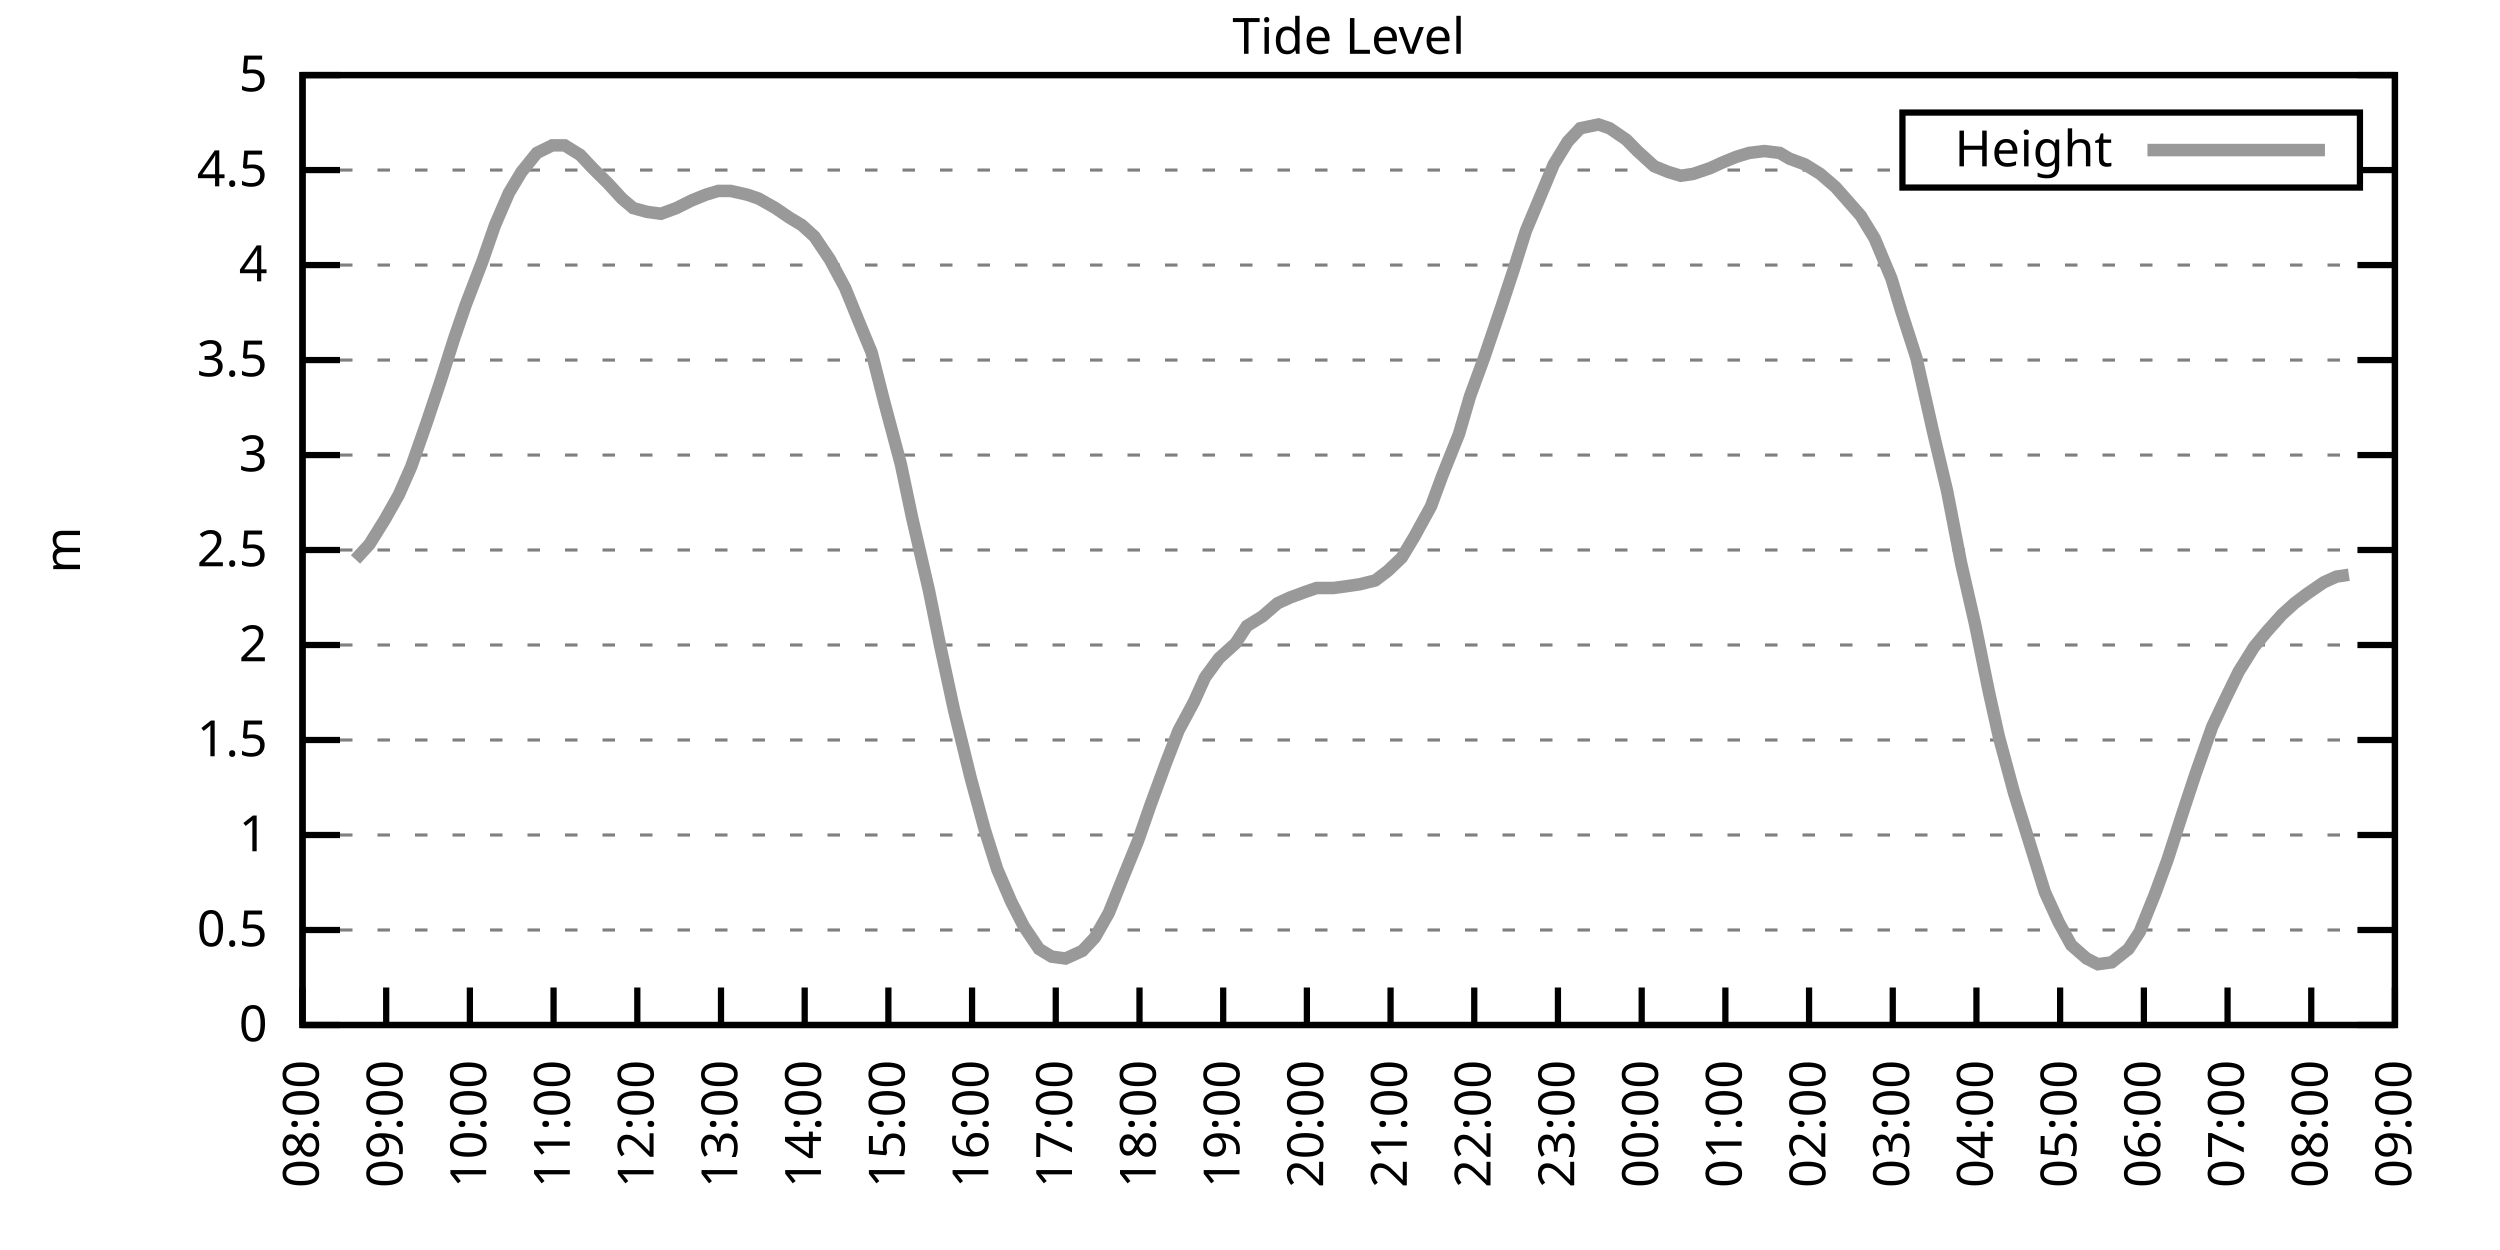
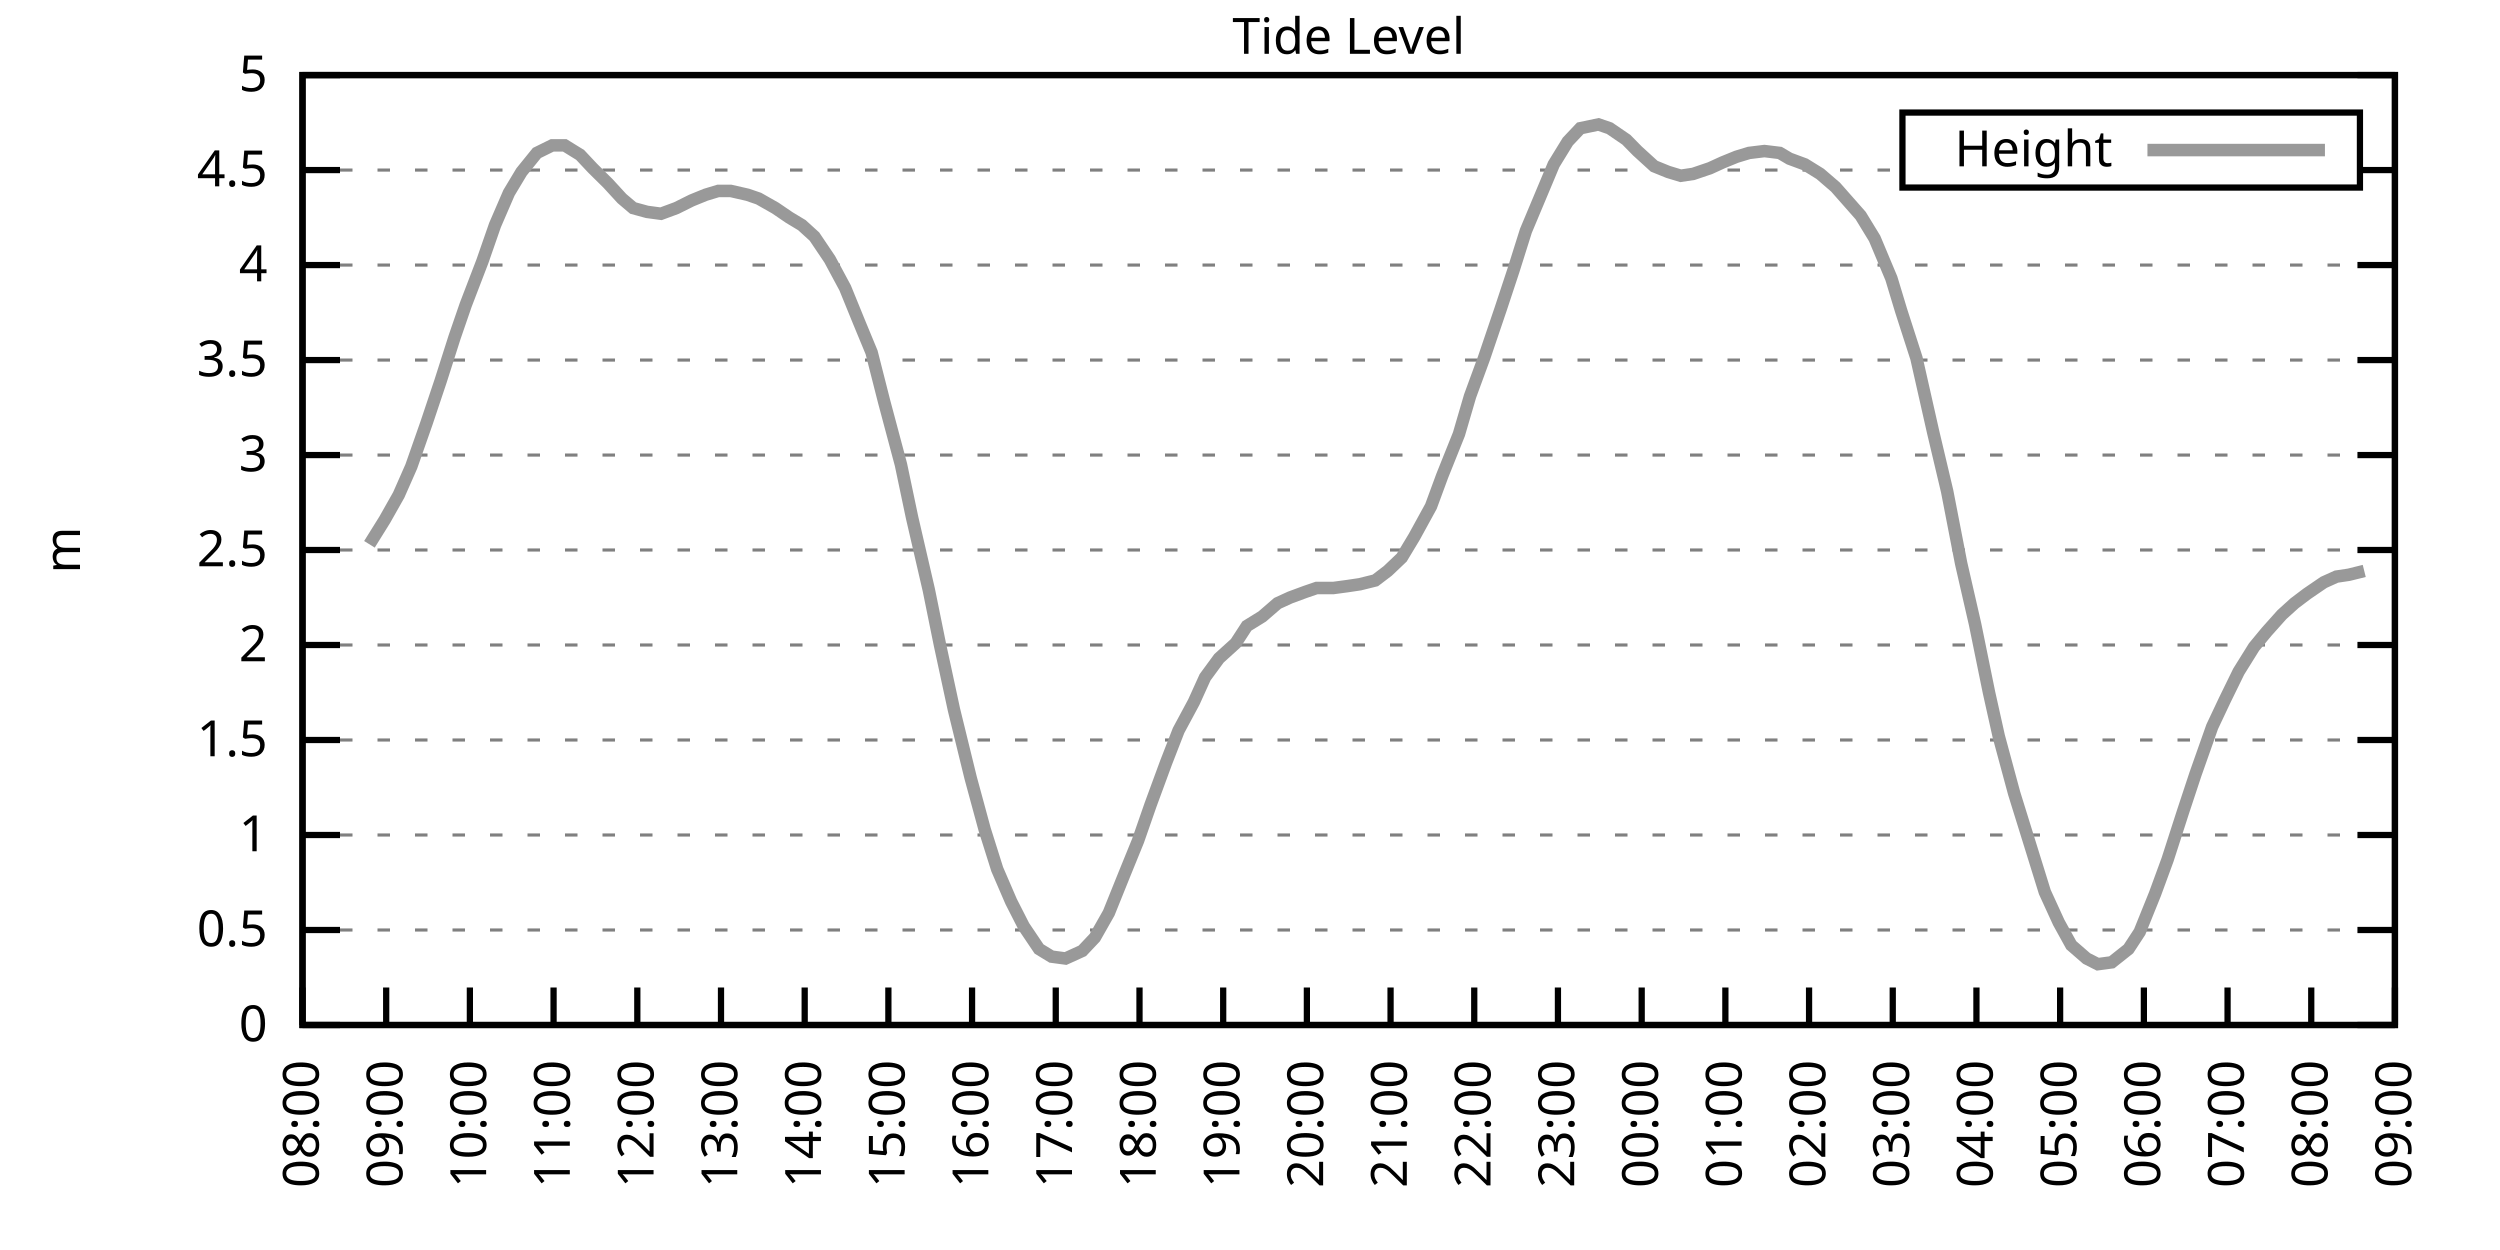
<svg xmlns="http://www.w3.org/2000/svg" xmlns:xlink="http://www.w3.org/1999/xlink" width="400" height="200" viewBox="0 0 400 200">
  <g id="gnuplot_canvas">
    <rect x="0" y="0" width="400" height="200" fill="none" />
    <defs>
      <circle id="gpDot" r="0.5" stroke-width="0.5" stroke="currentColor" />
      <path id="gpPt0" stroke-width="0.333" stroke="currentColor" d="M-1,0 h2 M0,-1 v2" />
      <path id="gpPt1" stroke-width="0.333" stroke="currentColor" d="M-1,-1 L1,1 M1,-1 L-1,1" />
      <path id="gpPt2" stroke-width="0.333" stroke="currentColor" d="M-1,0 L1,0 M0,-1 L0,1 M-1,-1 L1,1 M-1,1 L1,-1" />
      <rect id="gpPt3" stroke-width="0.333" stroke="currentColor" x="-1" y="-1" width="2" height="2" />
      <rect id="gpPt4" stroke-width="0.333" stroke="currentColor" fill="currentColor" x="-1" y="-1" width="2" height="2" />
      <circle id="gpPt5" stroke-width="0.333" stroke="currentColor" cx="0" cy="0" r="1" />
      <use xlink:href="#gpPt5" id="gpPt6" fill="currentColor" stroke="none" />
      <path id="gpPt7" stroke-width="0.333" stroke="currentColor" d="M0,-1.33 L-1.33,0.67 L1.33,0.67 z" />
      <use xlink:href="#gpPt7" id="gpPt8" fill="currentColor" stroke="none" />
      <use xlink:href="#gpPt7" id="gpPt9" stroke="currentColor" transform="rotate(180)" />
      <use xlink:href="#gpPt9" id="gpPt10" fill="currentColor" stroke="none" />
      <use xlink:href="#gpPt3" id="gpPt11" stroke="currentColor" transform="rotate(45)" />
      <use xlink:href="#gpPt11" id="gpPt12" fill="currentColor" stroke="none" />
      <path id="gpPt13" stroke-width="0.333" stroke="currentColor" d="M0,1.330 L1.265,0.411 L0.782,-1.067 L-0.782,-1.076 L-1.265,0.411 z" />
      <use xlink:href="#gpPt13" id="gpPt14" fill="currentColor" stroke="none" />
      <filter id="textbox" filterUnits="objectBoundingBox" x="0" y="0" height="1" width="1">
        <feFlood flood-color="white" flood-opacity="1" result="bgnd" />
        <feComposite in="SourceGraphic" in2="bgnd" operator="atop" />
      </filter>
      <filter id="greybox" filterUnits="objectBoundingBox" x="0" y="0" height="1" width="1">
        <feFlood flood-color="lightgrey" flood-opacity="1" result="grey" />
        <feComposite in="SourceGraphic" in2="grey" operator="atop" />
      </filter>
    </defs>
    <g fill="none" color="white" stroke="currentColor" stroke-width="1.00" stroke-linecap="butt" stroke-linejoin="miter">
</g>
    <g fill="none" color="black" stroke="currentColor" stroke-width="1.00" stroke-linecap="butt" stroke-linejoin="miter">
      <g stroke="none" shape-rendering="crispEdges">
        <polygon fill="rgb(255, 255, 255)" points="48.40,164.00 383.18,164.00 383.18,12.02 48.40,12.02 " />
      </g>
    </g>
    <g fill="none" color="black" stroke="currentColor" stroke-width="1.00" stroke-linecap="butt" stroke-linejoin="miter">
</g>
    <g fill="none" color="black" stroke="black" stroke-width="0.50" stroke-linecap="butt" stroke-linejoin="miter">
</g>
    <g fill="none" color="gray" stroke="currentColor" stroke-width="0.50" stroke-linecap="butt" stroke-linejoin="miter">
      <path stroke="gray" stroke-dasharray="2,4" class="gridline" d="M48.40,164.00 L383.19,164.00  " />
    </g>
    <g fill="none" color="gray" stroke="gray" stroke-width="1.00" stroke-linecap="butt" stroke-linejoin="miter">
</g>
    <g fill="none" color="black" stroke="currentColor" stroke-width="1.00" stroke-linecap="butt" stroke-linejoin="miter">
      <path stroke="black" d="M48.40,164.00 L54.40,164.00 M383.19,164.00 L377.19,164.00  " />
      <g transform="translate(42.80,166.60)" stroke="none" fill="black" font-family="Sans" font-size="8.00" text-anchor="end">
        <text>
          <tspan font-family="Sans"> 0</tspan>
        </text>
      </g>
    </g>
    <g fill="none" color="black" stroke="currentColor" stroke-width="1.00" stroke-linecap="butt" stroke-linejoin="miter">
</g>
    <g fill="none" color="black" stroke="black" stroke-width="0.50" stroke-linecap="butt" stroke-linejoin="miter">
</g>
    <g fill="none" color="gray" stroke="currentColor" stroke-width="0.50" stroke-linecap="butt" stroke-linejoin="miter">
      <path stroke="gray" stroke-dasharray="2,4" class="gridline" d="M48.40,148.80 L383.19,148.80  " />
    </g>
    <g fill="none" color="gray" stroke="gray" stroke-width="1.00" stroke-linecap="butt" stroke-linejoin="miter">
</g>
    <g fill="none" color="black" stroke="currentColor" stroke-width="1.00" stroke-linecap="butt" stroke-linejoin="miter">
      <path stroke="black" d="M48.40,148.80 L54.40,148.80 M383.19,148.80 L377.19,148.80  " />
      <g transform="translate(42.80,151.40)" stroke="none" fill="black" font-family="Sans" font-size="8.00" text-anchor="end">
        <text>
          <tspan font-family="Sans"> 0.5</tspan>
        </text>
      </g>
    </g>
    <g fill="none" color="black" stroke="currentColor" stroke-width="1.00" stroke-linecap="butt" stroke-linejoin="miter">
</g>
    <g fill="none" color="black" stroke="black" stroke-width="0.50" stroke-linecap="butt" stroke-linejoin="miter">
</g>
    <g fill="none" color="gray" stroke="currentColor" stroke-width="0.50" stroke-linecap="butt" stroke-linejoin="miter">
      <path stroke="gray" stroke-dasharray="2,4" class="gridline" d="M48.40,133.60 L383.19,133.60  " />
    </g>
    <g fill="none" color="gray" stroke="gray" stroke-width="1.00" stroke-linecap="butt" stroke-linejoin="miter">
</g>
    <g fill="none" color="black" stroke="currentColor" stroke-width="1.00" stroke-linecap="butt" stroke-linejoin="miter">
      <path stroke="black" d="M48.40,133.60 L54.40,133.60 M383.19,133.60 L377.19,133.60  " />
      <g transform="translate(42.80,136.20)" stroke="none" fill="black" font-family="Sans" font-size="8.00" text-anchor="end">
        <text>
          <tspan font-family="Sans"> 1</tspan>
        </text>
      </g>
    </g>
    <g fill="none" color="black" stroke="currentColor" stroke-width="1.00" stroke-linecap="butt" stroke-linejoin="miter">
</g>
    <g fill="none" color="black" stroke="black" stroke-width="0.50" stroke-linecap="butt" stroke-linejoin="miter">
</g>
    <g fill="none" color="gray" stroke="currentColor" stroke-width="0.50" stroke-linecap="butt" stroke-linejoin="miter">
      <path stroke="gray" stroke-dasharray="2,4" class="gridline" d="M48.40,118.40 L383.19,118.40  " />
    </g>
    <g fill="none" color="gray" stroke="gray" stroke-width="1.00" stroke-linecap="butt" stroke-linejoin="miter">
</g>
    <g fill="none" color="black" stroke="currentColor" stroke-width="1.00" stroke-linecap="butt" stroke-linejoin="miter">
      <path stroke="black" d="M48.40,118.40 L54.40,118.40 M383.19,118.40 L377.19,118.40  " />
      <g transform="translate(42.80,121.00)" stroke="none" fill="black" font-family="Sans" font-size="8.00" text-anchor="end">
        <text>
          <tspan font-family="Sans"> 1.5</tspan>
        </text>
      </g>
    </g>
    <g fill="none" color="black" stroke="currentColor" stroke-width="1.00" stroke-linecap="butt" stroke-linejoin="miter">
</g>
    <g fill="none" color="black" stroke="black" stroke-width="0.50" stroke-linecap="butt" stroke-linejoin="miter">
</g>
    <g fill="none" color="gray" stroke="currentColor" stroke-width="0.50" stroke-linecap="butt" stroke-linejoin="miter">
      <path stroke="gray" stroke-dasharray="2,4" class="gridline" d="M48.40,103.20 L383.19,103.20  " />
    </g>
    <g fill="none" color="gray" stroke="gray" stroke-width="1.00" stroke-linecap="butt" stroke-linejoin="miter">
</g>
    <g fill="none" color="black" stroke="currentColor" stroke-width="1.00" stroke-linecap="butt" stroke-linejoin="miter">
      <path stroke="black" d="M48.40,103.20 L54.40,103.20 M383.19,103.20 L377.19,103.20  " />
      <g transform="translate(42.80,105.80)" stroke="none" fill="black" font-family="Sans" font-size="8.00" text-anchor="end">
        <text>
          <tspan font-family="Sans"> 2</tspan>
        </text>
      </g>
    </g>
    <g fill="none" color="black" stroke="currentColor" stroke-width="1.00" stroke-linecap="butt" stroke-linejoin="miter">
</g>
    <g fill="none" color="black" stroke="black" stroke-width="0.50" stroke-linecap="butt" stroke-linejoin="miter">
</g>
    <g fill="none" color="gray" stroke="currentColor" stroke-width="0.50" stroke-linecap="butt" stroke-linejoin="miter">
      <path stroke="gray" stroke-dasharray="2,4" class="gridline" d="M48.40,88.00 L383.19,88.00  " />
    </g>
    <g fill="none" color="gray" stroke="gray" stroke-width="1.00" stroke-linecap="butt" stroke-linejoin="miter">
</g>
    <g fill="none" color="black" stroke="currentColor" stroke-width="1.00" stroke-linecap="butt" stroke-linejoin="miter">
      <path stroke="black" d="M48.40,88.00 L54.40,88.00 M383.19,88.00 L377.19,88.00  " />
      <g transform="translate(42.80,90.60)" stroke="none" fill="black" font-family="Sans" font-size="8.00" text-anchor="end">
        <text>
          <tspan font-family="Sans"> 2.5</tspan>
        </text>
      </g>
    </g>
    <g fill="none" color="black" stroke="currentColor" stroke-width="1.00" stroke-linecap="butt" stroke-linejoin="miter">
</g>
    <g fill="none" color="black" stroke="black" stroke-width="0.50" stroke-linecap="butt" stroke-linejoin="miter">
</g>
    <g fill="none" color="gray" stroke="currentColor" stroke-width="0.50" stroke-linecap="butt" stroke-linejoin="miter">
      <path stroke="gray" stroke-dasharray="2,4" class="gridline" d="M48.40,72.81 L383.19,72.81  " />
    </g>
    <g fill="none" color="gray" stroke="gray" stroke-width="1.00" stroke-linecap="butt" stroke-linejoin="miter">
</g>
    <g fill="none" color="black" stroke="currentColor" stroke-width="1.00" stroke-linecap="butt" stroke-linejoin="miter">
      <path stroke="black" d="M48.40,72.81 L54.40,72.81 M383.19,72.81 L377.19,72.81  " />
      <g transform="translate(42.80,75.41)" stroke="none" fill="black" font-family="Sans" font-size="8.00" text-anchor="end">
        <text>
          <tspan font-family="Sans"> 3</tspan>
        </text>
      </g>
    </g>
    <g fill="none" color="black" stroke="currentColor" stroke-width="1.00" stroke-linecap="butt" stroke-linejoin="miter">
</g>
    <g fill="none" color="black" stroke="black" stroke-width="0.50" stroke-linecap="butt" stroke-linejoin="miter">
</g>
    <g fill="none" color="gray" stroke="currentColor" stroke-width="0.50" stroke-linecap="butt" stroke-linejoin="miter">
      <path stroke="gray" stroke-dasharray="2,4" class="gridline" d="M48.40,57.61 L383.19,57.61  " />
    </g>
    <g fill="none" color="gray" stroke="gray" stroke-width="1.00" stroke-linecap="butt" stroke-linejoin="miter">
</g>
    <g fill="none" color="black" stroke="currentColor" stroke-width="1.00" stroke-linecap="butt" stroke-linejoin="miter">
      <path stroke="black" d="M48.40,57.61 L54.40,57.61 M383.19,57.61 L377.19,57.61  " />
      <g transform="translate(42.80,60.21)" stroke="none" fill="black" font-family="Sans" font-size="8.00" text-anchor="end">
        <text>
          <tspan font-family="Sans"> 3.5</tspan>
        </text>
      </g>
    </g>
    <g fill="none" color="black" stroke="currentColor" stroke-width="1.00" stroke-linecap="butt" stroke-linejoin="miter">
</g>
    <g fill="none" color="black" stroke="black" stroke-width="0.50" stroke-linecap="butt" stroke-linejoin="miter">
</g>
    <g fill="none" color="gray" stroke="currentColor" stroke-width="0.50" stroke-linecap="butt" stroke-linejoin="miter">
      <path stroke="gray" stroke-dasharray="2,4" class="gridline" d="M48.40,42.41 L383.19,42.41  " />
    </g>
    <g fill="none" color="gray" stroke="gray" stroke-width="1.00" stroke-linecap="butt" stroke-linejoin="miter">
</g>
    <g fill="none" color="black" stroke="currentColor" stroke-width="1.00" stroke-linecap="butt" stroke-linejoin="miter">
      <path stroke="black" d="M48.40,42.41 L54.40,42.41 M383.19,42.41 L377.19,42.41  " />
      <g transform="translate(42.80,45.01)" stroke="none" fill="black" font-family="Sans" font-size="8.00" text-anchor="end">
        <text>
          <tspan font-family="Sans"> 4</tspan>
        </text>
      </g>
    </g>
    <g fill="none" color="black" stroke="currentColor" stroke-width="1.00" stroke-linecap="butt" stroke-linejoin="miter">
</g>
    <g fill="none" color="black" stroke="black" stroke-width="0.50" stroke-linecap="butt" stroke-linejoin="miter">
</g>
    <g fill="none" color="gray" stroke="currentColor" stroke-width="0.50" stroke-linecap="butt" stroke-linejoin="miter">
      <path stroke="gray" stroke-dasharray="2,4" class="gridline" d="M48.40,27.21 L304.39,27.21 M377.59,27.21 L383.19,27.21  " />
    </g>
    <g fill="none" color="gray" stroke="gray" stroke-width="1.00" stroke-linecap="butt" stroke-linejoin="miter">
</g>
    <g fill="none" color="black" stroke="currentColor" stroke-width="1.00" stroke-linecap="butt" stroke-linejoin="miter">
      <path stroke="black" d="M48.40,27.21 L54.40,27.21 M383.19,27.21 L377.19,27.21  " />
      <g transform="translate(42.80,29.81)" stroke="none" fill="black" font-family="Sans" font-size="8.00" text-anchor="end">
        <text>
          <tspan font-family="Sans"> 4.5</tspan>
        </text>
      </g>
    </g>
    <g fill="none" color="black" stroke="currentColor" stroke-width="1.00" stroke-linecap="butt" stroke-linejoin="miter">
</g>
    <g fill="none" color="black" stroke="black" stroke-width="0.50" stroke-linecap="butt" stroke-linejoin="miter">
</g>
    <g fill="none" color="gray" stroke="currentColor" stroke-width="0.50" stroke-linecap="butt" stroke-linejoin="miter">
      <path stroke="gray" stroke-dasharray="2,4" class="gridline" d="M48.40,12.01 L383.19,12.01  " />
    </g>
    <g fill="none" color="gray" stroke="gray" stroke-width="1.00" stroke-linecap="butt" stroke-linejoin="miter">
</g>
    <g fill="none" color="black" stroke="currentColor" stroke-width="1.00" stroke-linecap="butt" stroke-linejoin="miter">
      <path stroke="black" d="M48.40,12.01 L54.40,12.01 M383.19,12.01 L377.19,12.01  " />
      <g transform="translate(42.80,14.61)" stroke="none" fill="black" font-family="Sans" font-size="8.00" text-anchor="end">
        <text>
          <tspan font-family="Sans"> 5</tspan>
        </text>
      </g>
    </g>
    <g fill="none" color="black" stroke="currentColor" stroke-width="1.00" stroke-linecap="butt" stroke-linejoin="miter">
      <path stroke="black" d="M48.40,164.00 L48.40,158.00  " />
      <g transform="translate(51.00,169.60) rotate(270.00)" stroke="none" fill="black" font-family="Sans" font-size="8.00" text-anchor="end">
        <text>
          <tspan font-family="Sans">08:00</tspan>
        </text>
      </g>
    </g>
    <g fill="none" color="black" stroke="currentColor" stroke-width="1.00" stroke-linecap="butt" stroke-linejoin="miter">
      <path stroke="black" d="M61.79,164.00 L61.79,158.00  " />
      <g transform="translate(64.39,169.60) rotate(270.00)" stroke="none" fill="black" font-family="Sans" font-size="8.00" text-anchor="end">
        <text>
          <tspan font-family="Sans">09:00</tspan>
        </text>
      </g>
    </g>
    <g fill="none" color="black" stroke="currentColor" stroke-width="1.00" stroke-linecap="butt" stroke-linejoin="miter">
      <path stroke="black" d="M75.18,164.00 L75.18,158.00  " />
      <g transform="translate(77.78,169.60) rotate(270.00)" stroke="none" fill="black" font-family="Sans" font-size="8.00" text-anchor="end">
        <text>
          <tspan font-family="Sans">10:00</tspan>
        </text>
      </g>
    </g>
    <g fill="none" color="black" stroke="currentColor" stroke-width="1.00" stroke-linecap="butt" stroke-linejoin="miter">
      <path stroke="black" d="M88.57,164.00 L88.57,158.00  " />
      <g transform="translate(91.17,169.60) rotate(270.00)" stroke="none" fill="black" font-family="Sans" font-size="8.00" text-anchor="end">
        <text>
          <tspan font-family="Sans">11:00</tspan>
        </text>
      </g>
    </g>
    <g fill="none" color="black" stroke="currentColor" stroke-width="1.00" stroke-linecap="butt" stroke-linejoin="miter">
      <path stroke="black" d="M101.97,164.00 L101.97,158.00  " />
      <g transform="translate(104.57,169.60) rotate(270.00)" stroke="none" fill="black" font-family="Sans" font-size="8.00" text-anchor="end">
        <text>
          <tspan font-family="Sans">12:00</tspan>
        </text>
      </g>
    </g>
    <g fill="none" color="black" stroke="currentColor" stroke-width="1.00" stroke-linecap="butt" stroke-linejoin="miter">
      <path stroke="black" d="M115.36,164.00 L115.36,158.00  " />
      <g transform="translate(117.96,169.60) rotate(270.00)" stroke="none" fill="black" font-family="Sans" font-size="8.00" text-anchor="end">
        <text>
          <tspan font-family="Sans">13:00</tspan>
        </text>
      </g>
    </g>
    <g fill="none" color="black" stroke="currentColor" stroke-width="1.00" stroke-linecap="butt" stroke-linejoin="miter">
      <path stroke="black" d="M128.75,164.00 L128.75,158.00  " />
      <g transform="translate(131.35,169.60) rotate(270.00)" stroke="none" fill="black" font-family="Sans" font-size="8.00" text-anchor="end">
        <text>
          <tspan font-family="Sans">14:00</tspan>
        </text>
      </g>
    </g>
    <g fill="none" color="black" stroke="currentColor" stroke-width="1.00" stroke-linecap="butt" stroke-linejoin="miter">
      <path stroke="black" d="M142.14,164.00 L142.14,158.00  " />
      <g transform="translate(144.74,169.60) rotate(270.00)" stroke="none" fill="black" font-family="Sans" font-size="8.00" text-anchor="end">
        <text>
          <tspan font-family="Sans">15:00</tspan>
        </text>
      </g>
    </g>
    <g fill="none" color="black" stroke="currentColor" stroke-width="1.00" stroke-linecap="butt" stroke-linejoin="miter">
      <path stroke="black" d="M155.53,164.00 L155.53,158.00  " />
      <g transform="translate(158.13,169.60) rotate(270.00)" stroke="none" fill="black" font-family="Sans" font-size="8.00" text-anchor="end">
        <text>
          <tspan font-family="Sans">16:00</tspan>
        </text>
      </g>
    </g>
    <g fill="none" color="black" stroke="currentColor" stroke-width="1.00" stroke-linecap="butt" stroke-linejoin="miter">
      <path stroke="black" d="M168.92,164.00 L168.92,158.00  " />
      <g transform="translate(171.52,169.60) rotate(270.00)" stroke="none" fill="black" font-family="Sans" font-size="8.00" text-anchor="end">
        <text>
          <tspan font-family="Sans">17:00</tspan>
        </text>
      </g>
    </g>
    <g fill="none" color="black" stroke="currentColor" stroke-width="1.00" stroke-linecap="butt" stroke-linejoin="miter">
      <path stroke="black" d="M182.32,164.00 L182.32,158.00  " />
      <g transform="translate(184.92,169.60) rotate(270.00)" stroke="none" fill="black" font-family="Sans" font-size="8.00" text-anchor="end">
        <text>
          <tspan font-family="Sans">18:00</tspan>
        </text>
      </g>
    </g>
    <g fill="none" color="black" stroke="currentColor" stroke-width="1.00" stroke-linecap="butt" stroke-linejoin="miter">
      <path stroke="black" d="M195.71,164.00 L195.71,158.00  " />
      <g transform="translate(198.31,169.60) rotate(270.00)" stroke="none" fill="black" font-family="Sans" font-size="8.00" text-anchor="end">
        <text>
          <tspan font-family="Sans">19:00</tspan>
        </text>
      </g>
    </g>
    <g fill="none" color="black" stroke="currentColor" stroke-width="1.00" stroke-linecap="butt" stroke-linejoin="miter">
      <path stroke="black" d="M209.10,164.00 L209.10,158.00  " />
      <g transform="translate(211.70,169.60) rotate(270.00)" stroke="none" fill="black" font-family="Sans" font-size="8.00" text-anchor="end">
        <text>
          <tspan font-family="Sans">20:00</tspan>
        </text>
      </g>
    </g>
    <g fill="none" color="black" stroke="currentColor" stroke-width="1.00" stroke-linecap="butt" stroke-linejoin="miter">
      <path stroke="black" d="M222.49,164.00 L222.49,158.00  " />
      <g transform="translate(225.09,169.60) rotate(270.00)" stroke="none" fill="black" font-family="Sans" font-size="8.00" text-anchor="end">
        <text>
          <tspan font-family="Sans">21:00</tspan>
        </text>
      </g>
    </g>
    <g fill="none" color="black" stroke="currentColor" stroke-width="1.00" stroke-linecap="butt" stroke-linejoin="miter">
      <path stroke="black" d="M235.88,164.00 L235.88,158.00  " />
      <g transform="translate(238.48,169.60) rotate(270.00)" stroke="none" fill="black" font-family="Sans" font-size="8.00" text-anchor="end">
        <text>
          <tspan font-family="Sans">22:00</tspan>
        </text>
      </g>
    </g>
    <g fill="none" color="black" stroke="currentColor" stroke-width="1.00" stroke-linecap="butt" stroke-linejoin="miter">
      <path stroke="black" d="M249.27,164.00 L249.27,158.00  " />
      <g transform="translate(251.87,169.60) rotate(270.00)" stroke="none" fill="black" font-family="Sans" font-size="8.00" text-anchor="end">
        <text>
          <tspan font-family="Sans">23:00</tspan>
        </text>
      </g>
    </g>
    <g fill="none" color="black" stroke="currentColor" stroke-width="1.00" stroke-linecap="butt" stroke-linejoin="miter">
      <path stroke="black" d="M262.67,164.00 L262.67,158.00  " />
      <g transform="translate(265.27,169.60) rotate(270.00)" stroke="none" fill="black" font-family="Sans" font-size="8.00" text-anchor="end">
        <text>
          <tspan font-family="Sans">00:00</tspan>
        </text>
      </g>
    </g>
    <g fill="none" color="black" stroke="currentColor" stroke-width="1.00" stroke-linecap="butt" stroke-linejoin="miter">
      <path stroke="black" d="M276.06,164.00 L276.06,158.00  " />
      <g transform="translate(278.66,169.60) rotate(270.00)" stroke="none" fill="black" font-family="Sans" font-size="8.00" text-anchor="end">
        <text>
          <tspan font-family="Sans">01:00</tspan>
        </text>
      </g>
    </g>
    <g fill="none" color="black" stroke="currentColor" stroke-width="1.00" stroke-linecap="butt" stroke-linejoin="miter">
      <path stroke="black" d="M289.45,164.00 L289.45,158.00  " />
      <g transform="translate(292.05,169.60) rotate(270.00)" stroke="none" fill="black" font-family="Sans" font-size="8.00" text-anchor="end">
        <text>
          <tspan font-family="Sans">02:00</tspan>
        </text>
      </g>
    </g>
    <g fill="none" color="black" stroke="currentColor" stroke-width="1.00" stroke-linecap="butt" stroke-linejoin="miter">
      <path stroke="black" d="M302.84,164.00 L302.84,158.00  " />
      <g transform="translate(305.44,169.60) rotate(270.00)" stroke="none" fill="black" font-family="Sans" font-size="8.00" text-anchor="end">
        <text>
          <tspan font-family="Sans">03:00</tspan>
        </text>
      </g>
    </g>
    <g fill="none" color="black" stroke="currentColor" stroke-width="1.00" stroke-linecap="butt" stroke-linejoin="miter">
      <path stroke="black" d="M316.23,164.00 L316.23,158.00  " />
      <g transform="translate(318.83,169.60) rotate(270.00)" stroke="none" fill="black" font-family="Sans" font-size="8.00" text-anchor="end">
        <text>
          <tspan font-family="Sans">04:00</tspan>
        </text>
      </g>
    </g>
    <g fill="none" color="black" stroke="currentColor" stroke-width="1.00" stroke-linecap="butt" stroke-linejoin="miter">
      <path stroke="black" d="M329.62,164.00 L329.62,158.00  " />
      <g transform="translate(332.22,169.60) rotate(270.00)" stroke="none" fill="black" font-family="Sans" font-size="8.00" text-anchor="end">
        <text>
          <tspan font-family="Sans">05:00</tspan>
        </text>
      </g>
    </g>
    <g fill="none" color="black" stroke="currentColor" stroke-width="1.00" stroke-linecap="butt" stroke-linejoin="miter">
      <path stroke="black" d="M343.02,164.00 L343.02,158.00  " />
      <g transform="translate(345.62,169.60) rotate(270.00)" stroke="none" fill="black" font-family="Sans" font-size="8.00" text-anchor="end">
        <text>
          <tspan font-family="Sans">06:00</tspan>
        </text>
      </g>
    </g>
    <g fill="none" color="black" stroke="currentColor" stroke-width="1.00" stroke-linecap="butt" stroke-linejoin="miter">
      <path stroke="black" d="M356.41,164.00 L356.41,158.00  " />
      <g transform="translate(359.01,169.60) rotate(270.00)" stroke="none" fill="black" font-family="Sans" font-size="8.00" text-anchor="end">
        <text>
          <tspan font-family="Sans">07:00</tspan>
        </text>
      </g>
    </g>
    <g fill="none" color="black" stroke="currentColor" stroke-width="1.00" stroke-linecap="butt" stroke-linejoin="miter">
      <path stroke="black" d="M369.80,164.00 L369.80,158.00  " />
      <g transform="translate(372.40,169.60) rotate(270.00)" stroke="none" fill="black" font-family="Sans" font-size="8.00" text-anchor="end">
        <text>
          <tspan font-family="Sans">08:00</tspan>
        </text>
      </g>
    </g>
    <g fill="none" color="black" stroke="currentColor" stroke-width="1.00" stroke-linecap="butt" stroke-linejoin="miter">
      <path stroke="black" d="M383.19,164.00 L383.19,158.00  " />
      <g transform="translate(385.79,169.60) rotate(270.00)" stroke="none" fill="black" font-family="Sans" font-size="8.00" text-anchor="end">
        <text>
          <tspan font-family="Sans">09:00</tspan>
        </text>
      </g>
    </g>
    <g fill="none" color="black" stroke="currentColor" stroke-width="1.00" stroke-linecap="butt" stroke-linejoin="miter">
</g>
    <g fill="none" color="black" stroke="currentColor" stroke-width="1.00" stroke-linecap="butt" stroke-linejoin="miter">
      <path stroke="black" d="M48.40,12.01 L48.40,164.00 L383.19,164.00 L383.19,12.01 L48.40,12.01 Z  " />
    </g>
    <g fill="none" color="black" stroke="currentColor" stroke-width="1.00" stroke-linecap="butt" stroke-linejoin="miter">
</g>
    <g fill="none" color="black" stroke="currentColor" stroke-width="1.00" stroke-linecap="butt" stroke-linejoin="miter">
      <path stroke="black" d="M304.39,30.01 L304.39,18.01 L377.59,18.01 L377.59,30.01 L304.39,30.01 Z  " />
    </g>
    <g id="Tide_level_plot_1">
      <g fill="none" color="white" stroke="black" stroke-width="2.00" stroke-linecap="butt" stroke-linejoin="miter">
</g>
      <g fill="none" color="black" stroke="currentColor" stroke-width="2.00" stroke-linecap="butt" stroke-linejoin="miter">
        <g transform="translate(337.99,26.61)" stroke="none" fill="black" font-family="Sans" font-size="8.00" text-anchor="end">
          <text>
            <tspan font-family="Sans">Height</tspan>
          </text>
        </g>
      </g>
      <g fill="none" color="black" stroke="currentColor" stroke-width="2.00" stroke-linecap="butt" stroke-linejoin="miter">
-         <path stroke="rgb(153, 153, 153)" d="M343.59,24.01 L371.99,24.01 M56.88,89.52 L59.11,87.09 L61.57,83.14 L63.80,79.19 L65.81,74.63 L68.26,67.64   L70.50,60.95 L72.73,53.96 L74.51,48.79 L77.19,41.80 L79.20,36.02 L81.43,30.86 L83.44,27.51 L85.90,24.47   L88.35,23.26 L90.36,23.26 L92.82,24.78 L94.82,26.91 L97.28,29.34 L99.51,31.77 L101.30,33.29 L103.53,33.90   L105.76,34.20 L108.22,33.29 L110.67,32.07 L112.90,31.16 L114.91,30.55 L116.92,30.55 L119.60,31.16 L121.38,31.77   L124.06,33.29 L126.29,34.81 L128.30,36.02 L130.31,37.85 L132.77,41.50 L135.22,46.06 L137.45,51.53 L139.46,56.39   L141.47,64.29 L144.15,74.33 L145.94,82.84 L148.61,94.39 L150.40,103.20 L152.63,113.54 L155.31,124.48 L157.54,132.69   L159.55,139.07 L161.78,144.24 L163.79,148.19 L166.25,151.84 L168.25,153.06 L170.49,153.36 L173.17,152.14 L175.17,150.02   L177.41,146.07 L179.86,139.99 L182.09,134.51 L184.10,128.74 L186.56,122.05 L188.57,116.88 L191.02,112.32 L192.81,108.37   L195.04,105.33 L197.72,102.90 L199.50,100.16 L201.96,98.64 L204.41,96.52 L206.42,95.60 L208.88,94.69 L210.66,94.08   L213.34,94.08 L215.57,93.78 L217.58,93.48 L220.04,92.87 L222.04,91.35 L224.28,89.22 L226.29,85.88 L228.96,81.01   L230.75,76.15 L233.43,69.46 L235.21,63.38 L237.44,57.30 L240.12,49.40 L242.13,43.32 L244.14,36.94 L246.82,30.55   L248.60,26.30 L250.84,22.65 L252.85,20.52 L255.75,19.91 L257.53,20.52 L260.21,22.35 L262.00,24.17 L264.67,26.60   L266.91,27.51 L268.92,28.12 L270.92,27.82 L273.60,26.91 L275.61,25.99 L277.84,25.08 L279.85,24.47 L282.31,24.17   L284.76,24.47 L286.32,25.39 L288.78,26.30 L291.23,27.82 L293.69,29.94 L297.71,34.50 L299.94,38.15 L302.62,44.54   L304.18,49.70 L306.63,57.30 L309.31,69.16 L311.54,78.58 L313.78,90.13 L316.01,99.86 L318.24,110.80 L319.80,117.80   L322.26,126.91 L327.17,142.72 L329.40,147.59 L331.41,151.23 L333.86,153.36 L335.65,154.27 L337.88,153.97 L340.56,151.84   L342.35,149.10 L344.80,143.03 L346.81,137.55 L349.26,129.95 L351.27,123.87 L353.95,116.28 L355.96,112.02 L358.19,107.46   L360.65,103.51 L362.66,101.08 L365.11,98.34 L367.12,96.52 L369.13,95.00 L371.81,93.17 L373.82,92.26 L375.82,91.96    " />
+         <path stroke="rgb(153, 153, 153)" d="M343.59,24.01 L371.99,24.01 M59.11,87.09 L61.57,83.14 L63.80,79.19 L65.81,74.63 L68.26,67.64 L70.50,60.95   L72.73,53.96 L74.51,48.79 L77.19,41.80 L79.20,36.02 L81.43,30.86 L83.44,27.51 L85.90,24.47 L88.35,23.26   L90.36,23.26 L92.82,24.78 L94.82,26.91 L97.28,29.34 L99.51,31.77 L101.30,33.29 L103.53,33.90 L105.76,34.20   L108.22,33.29 L110.67,32.07 L112.90,31.16 L114.91,30.55 L116.92,30.55 L119.60,31.16 L121.38,31.77 L124.06,33.29   L126.29,34.81 L128.30,36.02 L130.31,37.85 L132.77,41.50 L135.22,46.06 L137.45,51.53 L139.46,56.39 L141.47,64.29   L144.15,74.33 L145.94,82.84 L148.61,94.39 L150.40,103.20 L152.63,113.54 L155.31,124.48 L157.54,132.69 L159.55,139.07   L161.78,144.24 L163.79,148.19 L166.25,151.84 L168.25,153.06 L170.49,153.36 L173.17,152.14 L175.17,150.02 L177.41,146.07   L179.86,139.99 L182.09,134.51 L184.10,128.74 L186.56,122.05 L188.57,116.88 L191.02,112.32 L192.81,108.37 L195.04,105.33   L197.72,102.90 L199.50,100.16 L201.96,98.64 L204.41,96.52 L206.42,95.60 L208.88,94.69 L210.66,94.08 L213.34,94.08   L215.57,93.78 L217.58,93.48 L220.04,92.87 L222.04,91.35 L224.28,89.22 L226.29,85.88 L228.96,81.01 L230.75,76.15   L233.43,69.46 L235.21,63.38 L237.44,57.30 L240.12,49.40 L242.13,43.32 L244.14,36.94 L246.82,30.55 L248.60,26.30   L250.84,22.65 L252.85,20.52 L255.75,19.91 L257.53,20.52 L260.21,22.35 L262.00,24.17 L264.67,26.60 L266.91,27.51   L268.92,28.12 L270.92,27.82 L273.60,26.91 L275.61,25.99 L277.84,25.08 L279.85,24.47 L282.31,24.17 L284.76,24.47   L286.32,25.39 L288.78,26.30 L291.23,27.82 L293.69,29.94 L297.71,34.50 L299.94,38.15 L302.62,44.54 L304.18,49.70   L306.63,57.30 L309.31,69.16 L311.54,78.58 L313.78,90.13 L316.01,99.86 L318.24,110.80 L319.80,117.80 L322.26,126.91   L327.17,142.72 L329.40,147.59 L331.41,151.23 L333.86,153.36 L335.65,154.27 L337.88,153.97 L340.56,151.84 L342.35,149.10   L344.80,143.03 L346.81,137.55 L349.26,129.95 L351.27,123.87 L353.95,116.28 L355.96,112.02 L358.19,107.46 L360.65,103.51   L362.66,101.08 L365.11,98.34 L367.12,96.52 L369.13,95.00 L371.81,93.17 L373.82,92.26 L375.82,91.96 L378.28,91.35    " />
      </g>
    </g>
    <g fill="none" color="black" stroke="currentColor" stroke-width="2.00" stroke-linecap="butt" stroke-linejoin="miter">
</g>
    <g fill="none" color="black" stroke="black" stroke-width="1.00" stroke-linecap="butt" stroke-linejoin="miter">
</g>
    <g fill="none" color="black" stroke="currentColor" stroke-width="1.00" stroke-linecap="butt" stroke-linejoin="miter">
      <path stroke="black" d="M48.40,12.01 L48.40,164.00 L383.19,164.00 L383.19,12.01 L48.40,12.01 Z  " />
      <g transform="translate(12.80,88.01) rotate(270.00)" stroke="none" fill="black" font-family="Sans" font-size="8.00" text-anchor="middle">
        <text>
          <tspan font-family="Sans">m</tspan>
        </text>
      </g>
    </g>
    <g fill="none" color="black" stroke="currentColor" stroke-width="1.00" stroke-linecap="butt" stroke-linejoin="miter">
</g>
    <g fill="none" color="black" stroke="currentColor" stroke-width="1.00" stroke-linecap="butt" stroke-linejoin="miter">
      <g transform="translate(215.79,8.61)" stroke="none" fill="black" font-family="Sans" font-size="8.00" text-anchor="middle">
        <text>
          <tspan font-family="Sans">Tide Level</tspan>
        </text>
      </g>
    </g>
    <g fill="none" color="black" stroke="currentColor" stroke-width="1.00" stroke-linecap="butt" stroke-linejoin="miter">
</g>
  </g>
</svg>
